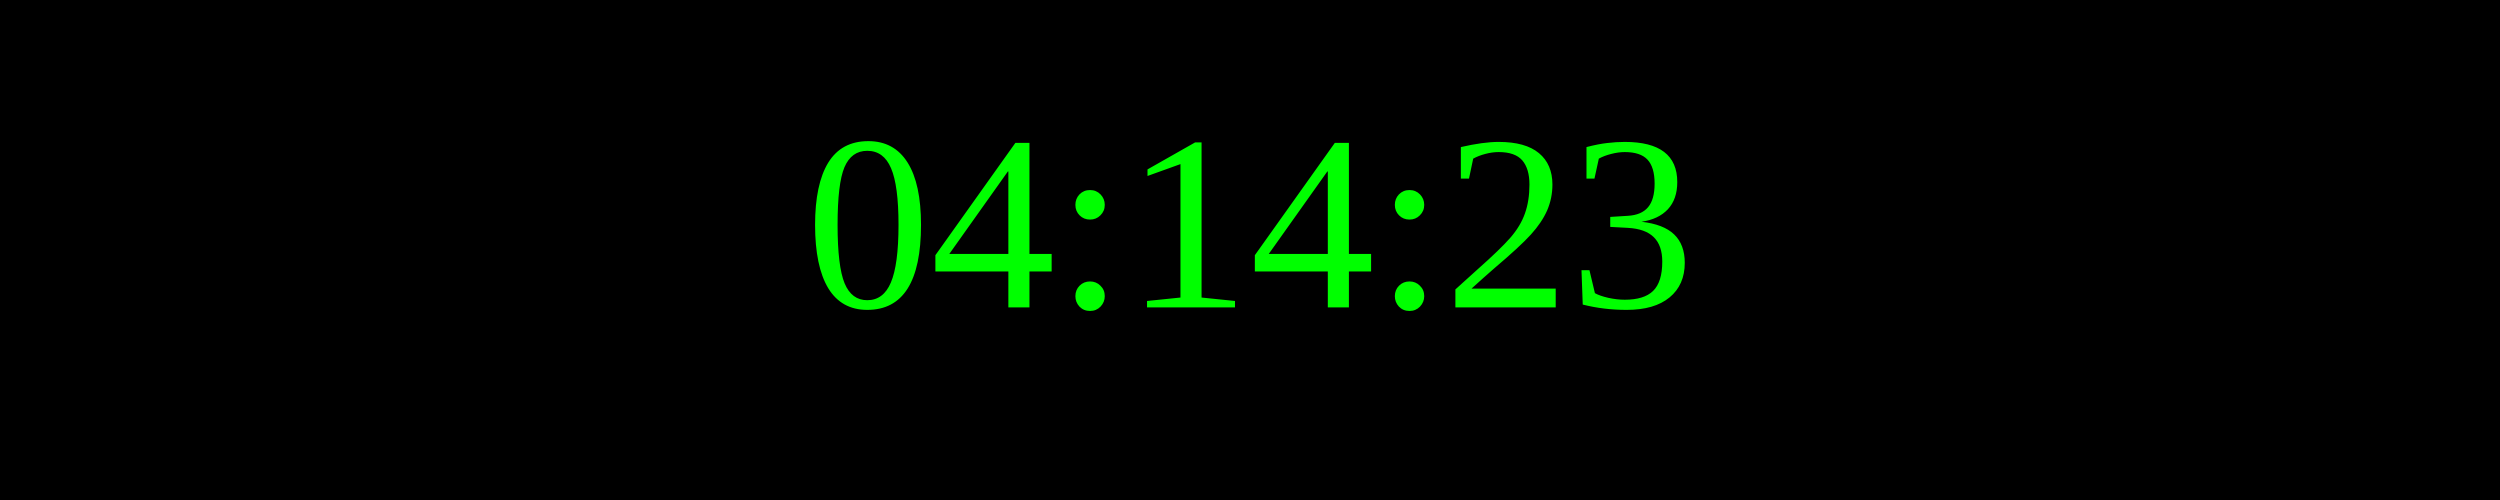
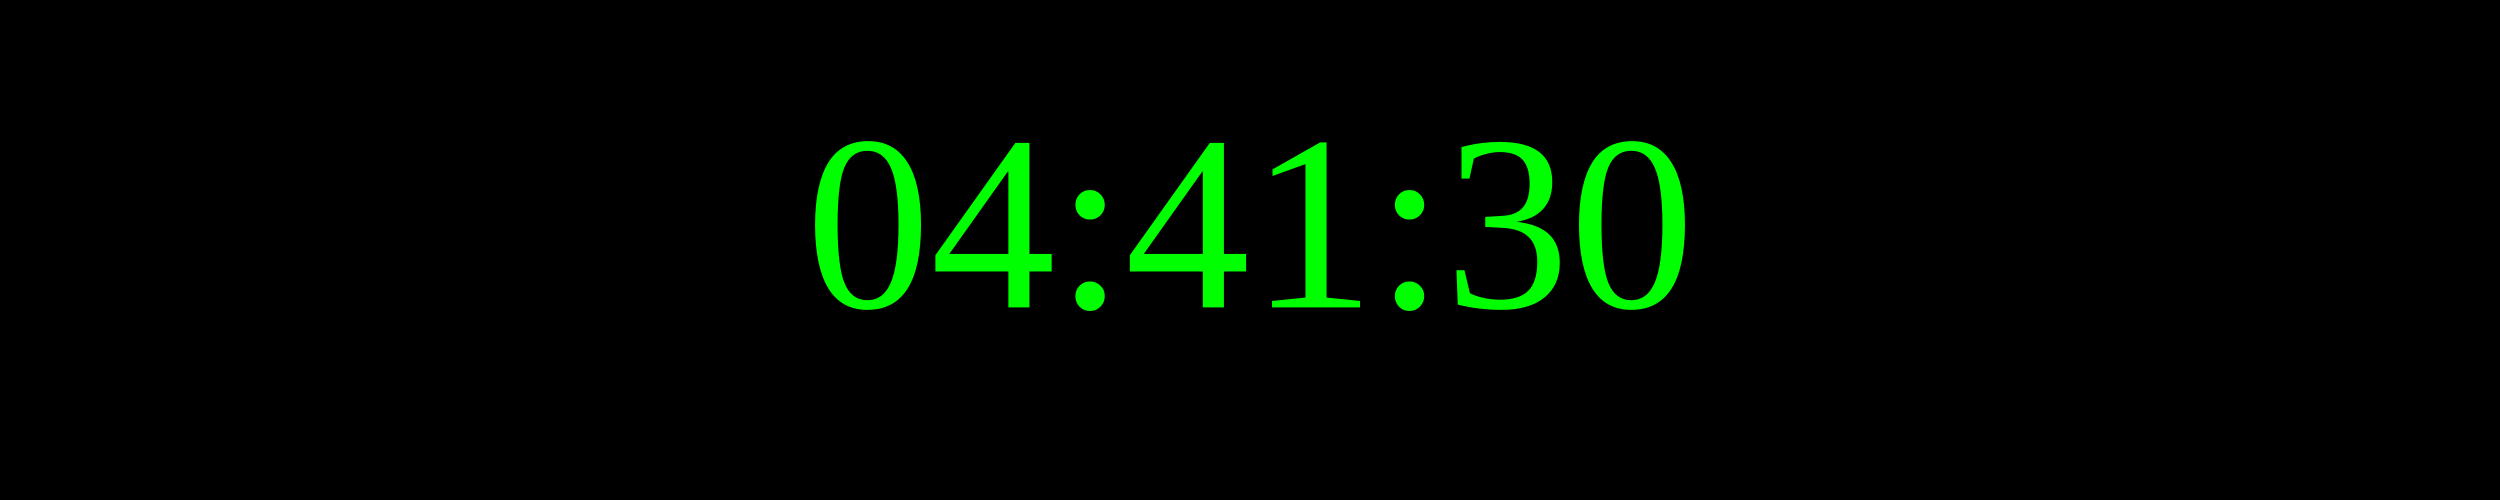
<svg xmlns="http://www.w3.org/2000/svg" width="250" height="50">
  <rect width="100%" height="100%" fill="black" />
  <text x="50%" y="50%" font-size="25" fill="lime" text-anchor="middle" dominant-baseline="middle">
- 04:14:23
+ 04:41:30
</text>
</svg>
